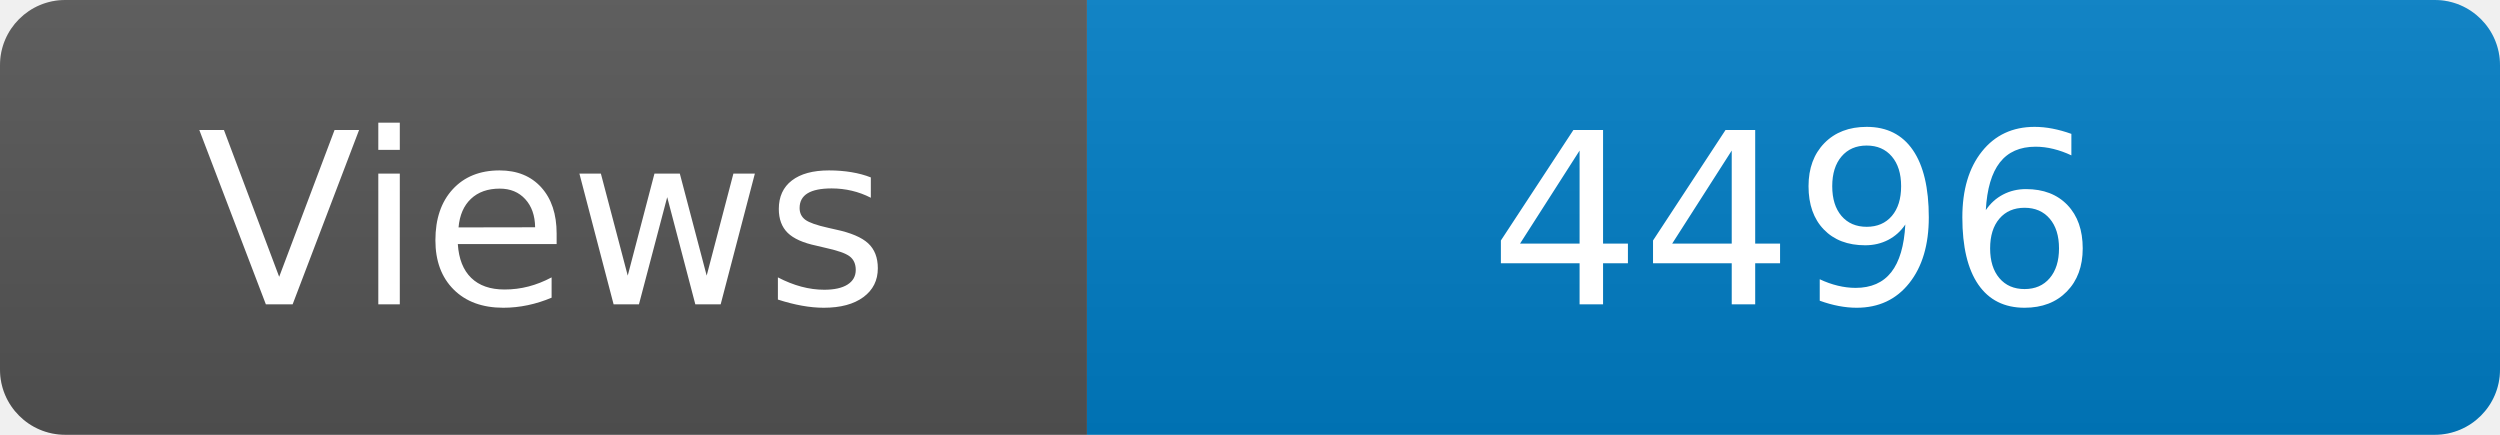
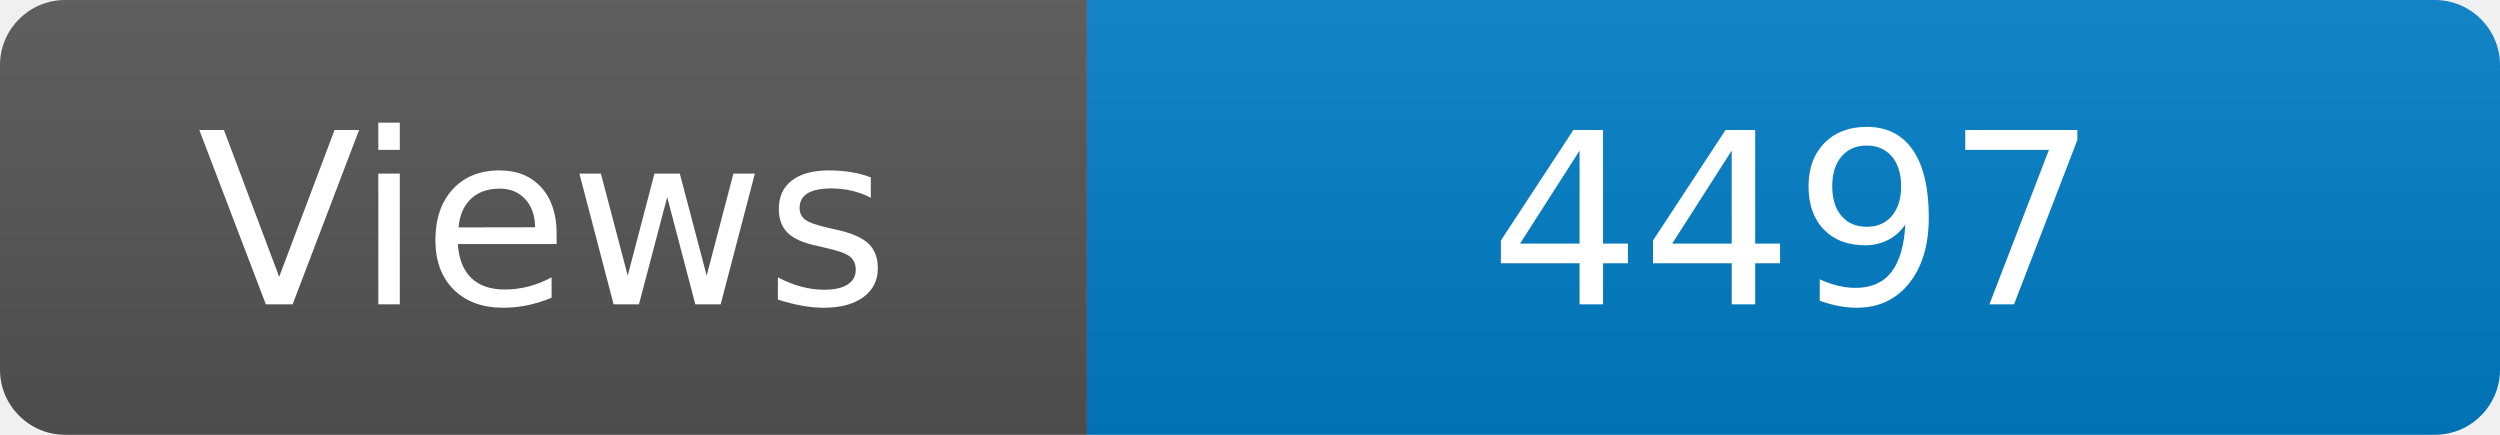
<svg xmlns="http://www.w3.org/2000/svg" width="115" height="20" role="img" aria-label="Maintained?: yes">
  <linearGradient id="s" x2="0" y2="100%">
    <stop offset="0" stop-color="#bbb" stop-opacity=".1" />
    <stop offset="1" stop-opacity=".1" />
  </linearGradient>
  <clipPath id="r">
    <rect width="115" height="20" rx="3" fill="#fff" />
  </clipPath>
  <g clip-path="url(#r)">
    <rect width="50" height="20" fill="#555" />
    <rect x="50" width="160" height="20" fill="#007ec6" />
    <rect width="115" height="20" fill="url(#s)" />
  </g>
  <g fill="#fff" text-anchor="middle" font-family="Verdana,Geneva,DejaVu Sans,sans-serif" font-size="110">
    <text x="250" y="140" transform="scale(.1)" fill="#fff">Views</text>
-     <text x="825" y="140" transform="scale(.1)" fill="#fff">4496</text>
+     <text x="825" y="140" transform="scale(.1)" fill="#fff">4497</text>
  </g>
</svg>
